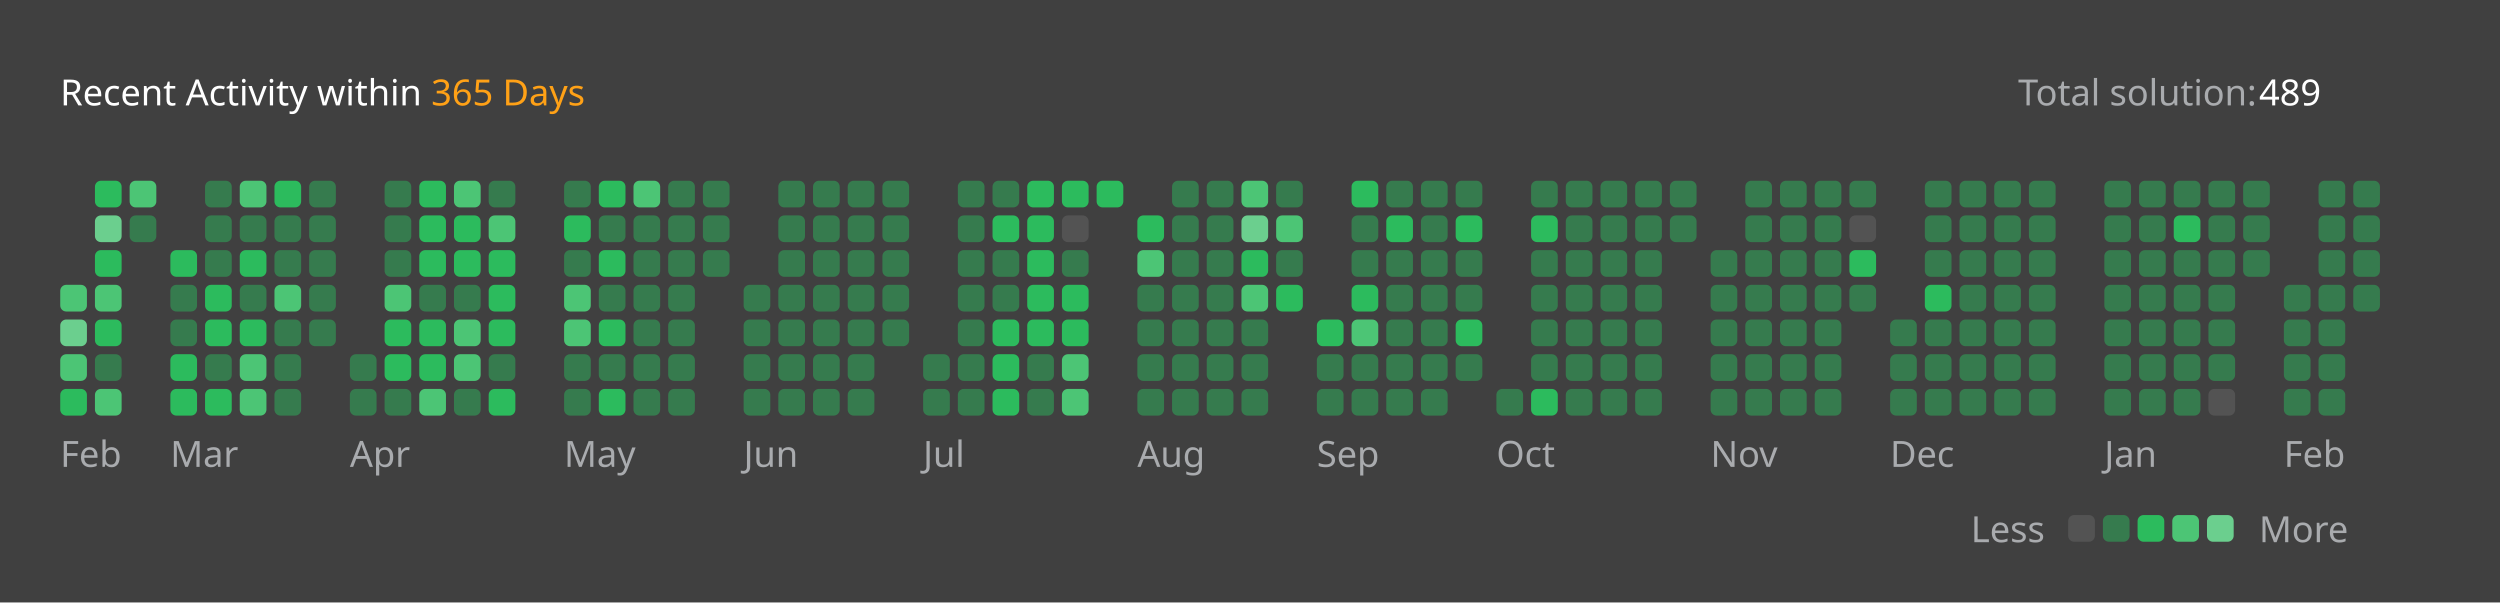
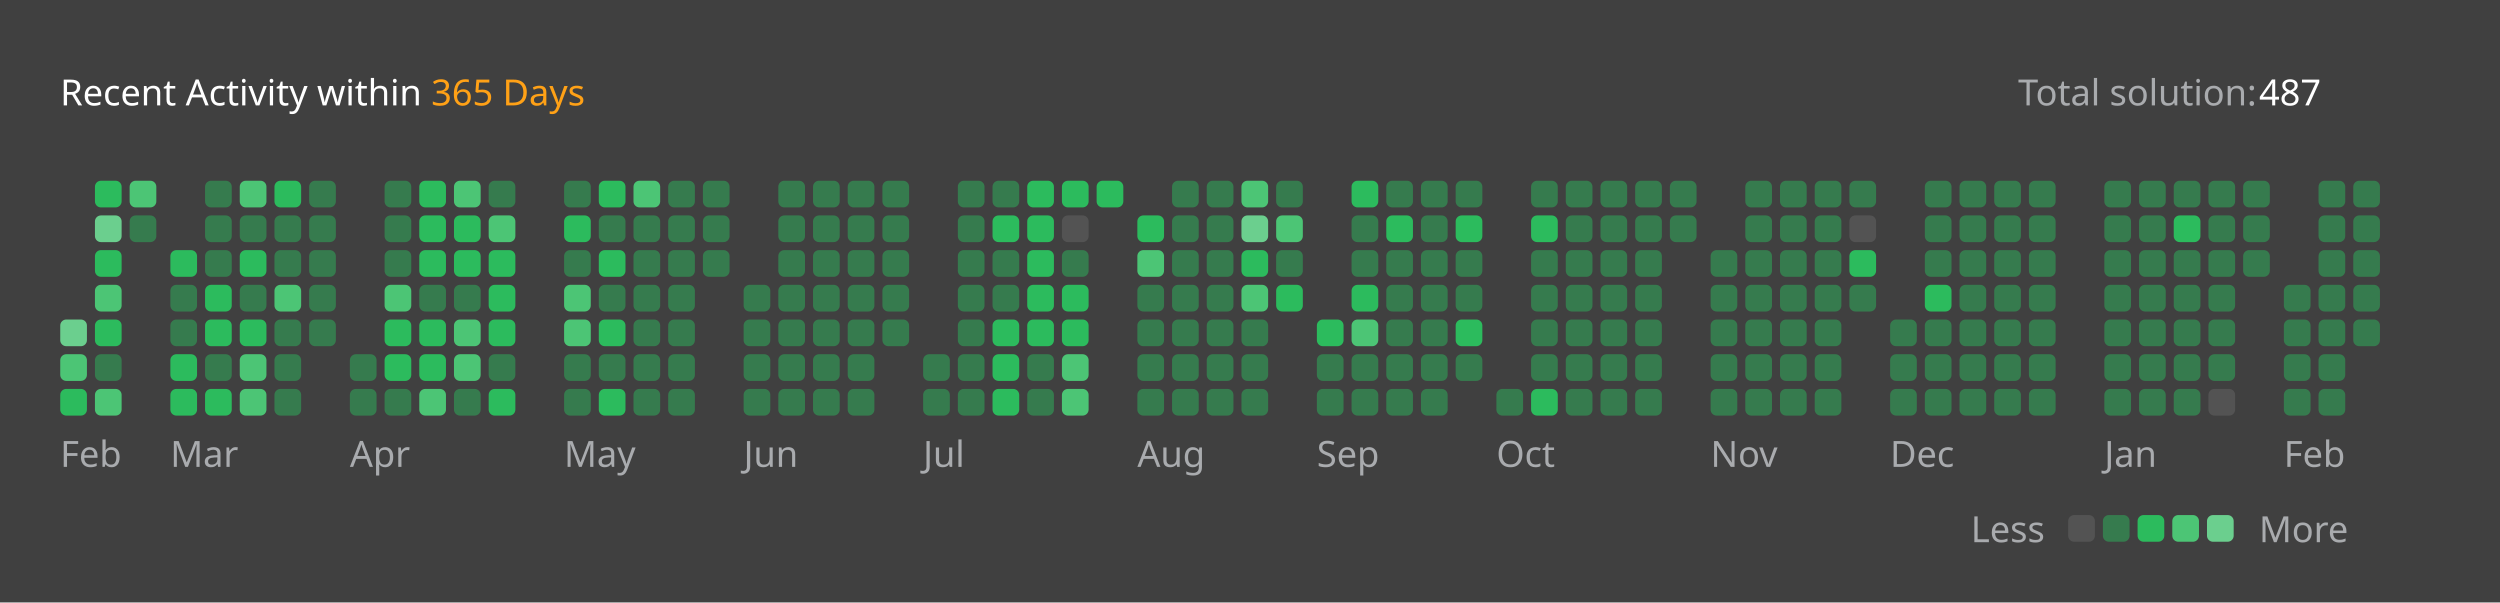
<svg xmlns="http://www.w3.org/2000/svg" version="1.1" height="200" width="830" viewBox="0 0 830 200">
  <style>*{font-family: "Segoe UI", Tahoma, Geneva, Verdana, sans-serif;}</style>
  <style>.title{font-weight: 500;font-size: 1rem;}</style>
  <style>.rotate-90{transform: rotate(-90deg);transform-origin: center;transform-box: fill-box;}</style>
  <style>.state{font-size: .75rem;}</style>
  <style>.light{color: #ffffff;fill: #ffffff;}</style>
  <style>.light-gray{color: #eff2f699;fill: #eff2f699;}</style>
  <style>.dark-gray{color: #ebebf54d;fill: #ebebf54d;}</style>
  <style>.gray{color: #747474;fill: #747474;}</style>
  <style>.orange{color: #ffa116;fill: #ffa116;}</style>
  <style>.background{color: #404040;fill: #404040;}</style>
  <style>.level-1-block{fill: #ffffff1a;}</style>
  <style>.level-2-block{fill: #2cb55d80;}</style>
  <style>.level-3-block{fill: #2cbb5dff;}</style>
  <style>.level-4-block{fill: #4cc575ff;}</style>
  <style>.level-5-block{fill: #6bcf8eff;}</style>
  <rect fill="#404040" x="0" y="0" width="830" height="200" rx="0.5rem" />
  <g text-anchor="start" text-decoration="1" class="title">
    <text x="20" y="35">
      <tspan class="light">Recent Activity within</tspan>
      <tspan class="orange">365 Days</tspan>
    </text>
  </g>
  <g class="state">
    <text x="670" y="35" class="light-gray"> Total solution: </text>
-     <text x="750" y="35" class="light"> 489 </text>
+     <text x="750" y="35" class="light"> 487 </text>
    <text x="678.88" y="180" class="light-gray" text-anchor="end">Less</text>
    <rect x="686.64" y="171" width="8.86" height="8.86" rx="2" ry="2" class="level-1-block" />
    <rect x="698.16" y="171" width="8.86" height="8.86" rx="2" ry="2" class="level-2-block" />
    <rect x="709.68" y="171" width="8.86" height="8.86" rx="2" ry="2" class="level-3-block" />
    <rect x="721.2" y="171" width="8.86" height="8.86" rx="2" ry="2" class="level-4-block" />
    <rect x="732.72" y="171" width="8.86" height="8.86" rx="2" ry="2" class="level-5-block" />
    <text x="750" y="180" class="light-gray">More</text>
  </g>
  <g x="20" y="60">
    <g x="20" y="60">
      <g x="20.0" y="60">
-         <rect x="20.0" y="94.56" width="8.86" height="8.86" rx="2" ry="2" class="level-4-block" />
        <rect x="20.0" y="106.08" width="8.86" height="8.86" rx="2" ry="2" class="level-5-block" />
        <rect x="20.0" y="117.6" width="8.86" height="8.86" rx="2" ry="2" class="level-4-block" />
        <rect x="20.0" y="129.12" width="8.86" height="8.86" rx="2" ry="2" class="level-3-block" />
      </g>
      <g x="31.52" y="60">
        <rect x="31.52" y="60.0" width="8.86" height="8.86" rx="2" ry="2" class="level-3-block" />
        <rect x="31.52" y="71.52" width="8.86" height="8.86" rx="2" ry="2" class="level-5-block" />
        <rect x="31.52" y="83.04" width="8.86" height="8.86" rx="2" ry="2" class="level-3-block" />
        <rect x="31.52" y="94.56" width="8.86" height="8.86" rx="2" ry="2" class="level-4-block" />
        <rect x="31.52" y="106.08" width="8.86" height="8.86" rx="2" ry="2" class="level-3-block" />
        <rect x="31.52" y="117.6" width="8.86" height="8.86" rx="2" ry="2" class="level-2-block" />
        <rect x="31.52" y="129.12" width="8.86" height="8.86" rx="2" ry="2" class="level-4-block" />
      </g>
      <g x="43.04" y="60">
        <rect x="43.04" y="60.0" width="8.86" height="8.86" rx="2" ry="2" class="level-4-block" />
        <rect x="43.04" y="71.52" width="8.86" height="8.86" rx="2" ry="2" class="level-2-block" />
      </g>
      <text x="20.0" y="155" class="light-gray state">Feb</text>
    </g>
  </g>
  <g x="56.56" y="60">
    <g x="56.56" y="60">
      <g x="56.56" y="60">
        <rect x="56.56" y="83.04" width="8.86" height="8.86" rx="2" ry="2" class="level-3-block" />
        <rect x="56.56" y="94.56" width="8.86" height="8.86" rx="2" ry="2" class="level-2-block" />
        <rect x="56.56" y="106.08" width="8.86" height="8.86" rx="2" ry="2" class="level-2-block" />
        <rect x="56.56" y="117.6" width="8.86" height="8.86" rx="2" ry="2" class="level-3-block" />
        <rect x="56.56" y="129.12" width="8.86" height="8.86" rx="2" ry="2" class="level-3-block" />
      </g>
      <g x="68.08" y="60">
        <rect x="68.08" y="60.0" width="8.86" height="8.86" rx="2" ry="2" class="level-2-block" />
        <rect x="68.08" y="71.52" width="8.86" height="8.86" rx="2" ry="2" class="level-2-block" />
        <rect x="68.08" y="83.04" width="8.86" height="8.86" rx="2" ry="2" class="level-2-block" />
        <rect x="68.08" y="94.56" width="8.86" height="8.86" rx="2" ry="2" class="level-3-block" />
        <rect x="68.08" y="106.08" width="8.86" height="8.86" rx="2" ry="2" class="level-3-block" />
        <rect x="68.08" y="117.6" width="8.86" height="8.86" rx="2" ry="2" class="level-2-block" />
        <rect x="68.08" y="129.12" width="8.86" height="8.86" rx="2" ry="2" class="level-3-block" />
      </g>
      <g x="79.6" y="60">
        <rect x="79.6" y="60.0" width="8.86" height="8.86" rx="2" ry="2" class="level-4-block" />
        <rect x="79.6" y="71.52" width="8.86" height="8.86" rx="2" ry="2" class="level-2-block" />
        <rect x="79.6" y="83.04" width="8.86" height="8.86" rx="2" ry="2" class="level-3-block" />
        <rect x="79.6" y="94.56" width="8.86" height="8.86" rx="2" ry="2" class="level-2-block" />
        <rect x="79.6" y="106.08" width="8.86" height="8.86" rx="2" ry="2" class="level-3-block" />
        <rect x="79.6" y="117.6" width="8.86" height="8.86" rx="2" ry="2" class="level-4-block" />
        <rect x="79.6" y="129.12" width="8.86" height="8.86" rx="2" ry="2" class="level-4-block" />
      </g>
      <g x="91.12" y="60">
        <rect x="91.12" y="60.0" width="8.86" height="8.86" rx="2" ry="2" class="level-3-block" />
        <rect x="91.12" y="71.52" width="8.86" height="8.86" rx="2" ry="2" class="level-2-block" />
        <rect x="91.12" y="83.04" width="8.86" height="8.86" rx="2" ry="2" class="level-2-block" />
        <rect x="91.12" y="94.56" width="8.86" height="8.86" rx="2" ry="2" class="level-4-block" />
        <rect x="91.12" y="106.08" width="8.86" height="8.86" rx="2" ry="2" class="level-2-block" />
        <rect x="91.12" y="117.6" width="8.86" height="8.86" rx="2" ry="2" class="level-2-block" />
        <rect x="91.12" y="129.12" width="8.86" height="8.86" rx="2" ry="2" class="level-2-block" />
      </g>
      <g x="102.64" y="60">
        <rect x="102.64" y="60.0" width="8.86" height="8.86" rx="2" ry="2" class="level-2-block" />
        <rect x="102.64" y="71.52" width="8.86" height="8.86" rx="2" ry="2" class="level-2-block" />
        <rect x="102.64" y="83.04" width="8.86" height="8.86" rx="2" ry="2" class="level-2-block" />
        <rect x="102.64" y="94.56" width="8.86" height="8.86" rx="2" ry="2" class="level-2-block" />
        <rect x="102.64" y="106.08" width="8.86" height="8.86" rx="2" ry="2" class="level-2-block" />
      </g>
      <text x="56.56" y="155" class="light-gray state">Mar</text>
    </g>
  </g>
  <g x="116.16" y="60">
    <g x="116.16" y="60">
      <g x="116.16" y="60">
        <rect x="116.16" y="117.6" width="8.86" height="8.86" rx="2" ry="2" class="level-2-block" />
        <rect x="116.16" y="129.12" width="8.86" height="8.86" rx="2" ry="2" class="level-2-block" />
      </g>
      <g x="127.68" y="60">
        <rect x="127.68" y="60.0" width="8.86" height="8.86" rx="2" ry="2" class="level-2-block" />
        <rect x="127.68" y="71.52" width="8.86" height="8.86" rx="2" ry="2" class="level-2-block" />
        <rect x="127.68" y="83.04" width="8.86" height="8.86" rx="2" ry="2" class="level-2-block" />
        <rect x="127.68" y="94.56" width="8.86" height="8.86" rx="2" ry="2" class="level-4-block" />
        <rect x="127.68" y="106.08" width="8.86" height="8.86" rx="2" ry="2" class="level-3-block" />
        <rect x="127.68" y="117.6" width="8.86" height="8.86" rx="2" ry="2" class="level-3-block" />
        <rect x="127.68" y="129.12" width="8.86" height="8.86" rx="2" ry="2" class="level-2-block" />
      </g>
      <g x="139.2" y="60">
        <rect x="139.2" y="60.0" width="8.86" height="8.86" rx="2" ry="2" class="level-3-block" />
        <rect x="139.2" y="71.52" width="8.86" height="8.86" rx="2" ry="2" class="level-3-block" />
        <rect x="139.2" y="83.04" width="8.86" height="8.86" rx="2" ry="2" class="level-3-block" />
        <rect x="139.2" y="94.56" width="8.86" height="8.86" rx="2" ry="2" class="level-2-block" />
        <rect x="139.2" y="106.08" width="8.86" height="8.86" rx="2" ry="2" class="level-3-block" />
        <rect x="139.2" y="117.6" width="8.86" height="8.86" rx="2" ry="2" class="level-3-block" />
        <rect x="139.2" y="129.12" width="8.86" height="8.86" rx="2" ry="2" class="level-4-block" />
      </g>
      <g x="150.72" y="60">
        <rect x="150.72" y="60.0" width="8.86" height="8.86" rx="2" ry="2" class="level-4-block" />
        <rect x="150.72" y="71.52" width="8.86" height="8.86" rx="2" ry="2" class="level-3-block" />
        <rect x="150.72" y="83.04" width="8.86" height="8.86" rx="2" ry="2" class="level-3-block" />
        <rect x="150.72" y="94.56" width="8.86" height="8.86" rx="2" ry="2" class="level-2-block" />
        <rect x="150.72" y="106.08" width="8.86" height="8.86" rx="2" ry="2" class="level-4-block" />
        <rect x="150.72" y="117.6" width="8.86" height="8.86" rx="2" ry="2" class="level-4-block" />
        <rect x="150.72" y="129.12" width="8.86" height="8.86" rx="2" ry="2" class="level-2-block" />
      </g>
      <g x="162.24" y="60">
        <rect x="162.24" y="60.0" width="8.86" height="8.86" rx="2" ry="2" class="level-2-block" />
        <rect x="162.24" y="71.52" width="8.86" height="8.86" rx="2" ry="2" class="level-4-block" />
        <rect x="162.24" y="83.04" width="8.86" height="8.86" rx="2" ry="2" class="level-3-block" />
        <rect x="162.24" y="94.56" width="8.86" height="8.86" rx="2" ry="2" class="level-3-block" />
        <rect x="162.24" y="106.08" width="8.86" height="8.86" rx="2" ry="2" class="level-3-block" />
        <rect x="162.24" y="117.6" width="8.86" height="8.86" rx="2" ry="2" class="level-2-block" />
        <rect x="162.24" y="129.12" width="8.86" height="8.86" rx="2" ry="2" class="level-3-block" />
      </g>
      <text x="116.16" y="155" class="light-gray state">Apr</text>
    </g>
  </g>
  <g x="187.28" y="60">
    <g x="187.28" y="60">
      <g x="187.28" y="60">
        <rect x="187.28" y="60.0" width="8.86" height="8.86" rx="2" ry="2" class="level-2-block" />
        <rect x="187.28" y="71.52" width="8.86" height="8.86" rx="2" ry="2" class="level-3-block" />
        <rect x="187.28" y="83.04" width="8.86" height="8.86" rx="2" ry="2" class="level-2-block" />
        <rect x="187.28" y="94.56" width="8.86" height="8.86" rx="2" ry="2" class="level-4-block" />
        <rect x="187.28" y="106.08" width="8.86" height="8.86" rx="2" ry="2" class="level-4-block" />
        <rect x="187.28" y="117.6" width="8.86" height="8.86" rx="2" ry="2" class="level-2-block" />
        <rect x="187.28" y="129.12" width="8.86" height="8.86" rx="2" ry="2" class="level-2-block" />
      </g>
      <g x="198.8" y="60">
        <rect x="198.8" y="60.0" width="8.86" height="8.86" rx="2" ry="2" class="level-3-block" />
        <rect x="198.8" y="71.52" width="8.86" height="8.86" rx="2" ry="2" class="level-2-block" />
        <rect x="198.8" y="83.04" width="8.86" height="8.86" rx="2" ry="2" class="level-3-block" />
        <rect x="198.8" y="94.56" width="8.86" height="8.86" rx="2" ry="2" class="level-2-block" />
        <rect x="198.8" y="106.08" width="8.86" height="8.86" rx="2" ry="2" class="level-3-block" />
        <rect x="198.8" y="117.6" width="8.86" height="8.86" rx="2" ry="2" class="level-2-block" />
        <rect x="198.8" y="129.12" width="8.86" height="8.86" rx="2" ry="2" class="level-3-block" />
      </g>
      <g x="210.32" y="60">
        <rect x="210.32" y="60.0" width="8.86" height="8.86" rx="2" ry="2" class="level-4-block" />
        <rect x="210.32" y="71.52" width="8.86" height="8.86" rx="2" ry="2" class="level-2-block" />
        <rect x="210.32" y="83.04" width="8.86" height="8.86" rx="2" ry="2" class="level-2-block" />
        <rect x="210.32" y="94.56" width="8.86" height="8.86" rx="2" ry="2" class="level-2-block" />
        <rect x="210.32" y="106.08" width="8.86" height="8.86" rx="2" ry="2" class="level-2-block" />
        <rect x="210.32" y="117.6" width="8.86" height="8.86" rx="2" ry="2" class="level-2-block" />
        <rect x="210.32" y="129.12" width="8.86" height="8.86" rx="2" ry="2" class="level-2-block" />
      </g>
      <g x="221.84" y="60">
        <rect x="221.84" y="60.0" width="8.86" height="8.86" rx="2" ry="2" class="level-2-block" />
        <rect x="221.84" y="71.52" width="8.86" height="8.86" rx="2" ry="2" class="level-2-block" />
        <rect x="221.84" y="83.04" width="8.86" height="8.86" rx="2" ry="2" class="level-2-block" />
        <rect x="221.84" y="94.56" width="8.86" height="8.86" rx="2" ry="2" class="level-2-block" />
        <rect x="221.84" y="106.08" width="8.86" height="8.86" rx="2" ry="2" class="level-2-block" />
        <rect x="221.84" y="117.6" width="8.86" height="8.86" rx="2" ry="2" class="level-2-block" />
        <rect x="221.84" y="129.12" width="8.86" height="8.86" rx="2" ry="2" class="level-2-block" />
      </g>
      <g x="233.36" y="60">
        <rect x="233.36" y="60.0" width="8.86" height="8.86" rx="2" ry="2" class="level-2-block" />
        <rect x="233.36" y="71.52" width="8.86" height="8.86" rx="2" ry="2" class="level-2-block" />
        <rect x="233.36" y="83.04" width="8.86" height="8.86" rx="2" ry="2" class="level-2-block" />
      </g>
      <text x="187.28" y="155" class="light-gray state">May</text>
    </g>
  </g>
  <g x="246.88" y="60">
    <g x="246.88" y="60">
      <g x="246.88" y="60">
        <rect x="246.88" y="94.56" width="8.86" height="8.86" rx="2" ry="2" class="level-2-block" />
        <rect x="246.88" y="106.08" width="8.86" height="8.86" rx="2" ry="2" class="level-2-block" />
        <rect x="246.88" y="117.6" width="8.86" height="8.86" rx="2" ry="2" class="level-2-block" />
        <rect x="246.88" y="129.12" width="8.86" height="8.86" rx="2" ry="2" class="level-2-block" />
      </g>
      <g x="258.4" y="60">
        <rect x="258.4" y="60.0" width="8.86" height="8.86" rx="2" ry="2" class="level-2-block" />
        <rect x="258.4" y="71.52" width="8.86" height="8.86" rx="2" ry="2" class="level-2-block" />
        <rect x="258.4" y="83.04" width="8.86" height="8.86" rx="2" ry="2" class="level-2-block" />
        <rect x="258.4" y="94.56" width="8.86" height="8.86" rx="2" ry="2" class="level-2-block" />
        <rect x="258.4" y="106.08" width="8.86" height="8.86" rx="2" ry="2" class="level-2-block" />
        <rect x="258.4" y="117.6" width="8.86" height="8.86" rx="2" ry="2" class="level-2-block" />
        <rect x="258.4" y="129.12" width="8.86" height="8.86" rx="2" ry="2" class="level-2-block" />
      </g>
      <g x="269.92" y="60">
        <rect x="269.92" y="60.0" width="8.86" height="8.86" rx="2" ry="2" class="level-2-block" />
        <rect x="269.92" y="71.52" width="8.86" height="8.86" rx="2" ry="2" class="level-2-block" />
        <rect x="269.92" y="83.04" width="8.86" height="8.86" rx="2" ry="2" class="level-2-block" />
        <rect x="269.92" y="94.56" width="8.86" height="8.86" rx="2" ry="2" class="level-2-block" />
        <rect x="269.92" y="106.08" width="8.86" height="8.86" rx="2" ry="2" class="level-2-block" />
        <rect x="269.92" y="117.6" width="8.86" height="8.86" rx="2" ry="2" class="level-2-block" />
        <rect x="269.92" y="129.12" width="8.86" height="8.86" rx="2" ry="2" class="level-2-block" />
      </g>
      <g x="281.44" y="60">
        <rect x="281.44" y="60.0" width="8.86" height="8.86" rx="2" ry="2" class="level-2-block" />
        <rect x="281.44" y="71.52" width="8.86" height="8.86" rx="2" ry="2" class="level-2-block" />
        <rect x="281.44" y="83.04" width="8.86" height="8.86" rx="2" ry="2" class="level-2-block" />
        <rect x="281.44" y="94.56" width="8.86" height="8.86" rx="2" ry="2" class="level-2-block" />
        <rect x="281.44" y="106.08" width="8.86" height="8.86" rx="2" ry="2" class="level-2-block" />
        <rect x="281.44" y="117.6" width="8.86" height="8.86" rx="2" ry="2" class="level-2-block" />
        <rect x="281.44" y="129.12" width="8.86" height="8.86" rx="2" ry="2" class="level-2-block" />
      </g>
      <g x="292.96" y="60">
        <rect x="292.96" y="60.0" width="8.86" height="8.86" rx="2" ry="2" class="level-2-block" />
        <rect x="292.96" y="71.52" width="8.86" height="8.86" rx="2" ry="2" class="level-2-block" />
        <rect x="292.96" y="83.04" width="8.86" height="8.86" rx="2" ry="2" class="level-2-block" />
        <rect x="292.96" y="94.56" width="8.86" height="8.86" rx="2" ry="2" class="level-2-block" />
        <rect x="292.96" y="106.08" width="8.86" height="8.86" rx="2" ry="2" class="level-2-block" />
      </g>
      <text x="246.88" y="155" class="light-gray state">Jun</text>
    </g>
  </g>
  <g x="306.48" y="60">
    <g x="306.48" y="60">
      <g x="306.48" y="60">
        <rect x="306.48" y="117.6" width="8.86" height="8.86" rx="2" ry="2" class="level-2-block" />
        <rect x="306.48" y="129.12" width="8.86" height="8.86" rx="2" ry="2" class="level-2-block" />
      </g>
      <g x="318.0" y="60">
        <rect x="318.0" y="60.0" width="8.86" height="8.86" rx="2" ry="2" class="level-2-block" />
        <rect x="318.0" y="71.52" width="8.86" height="8.86" rx="2" ry="2" class="level-2-block" />
        <rect x="318.0" y="83.04" width="8.86" height="8.86" rx="2" ry="2" class="level-2-block" />
        <rect x="318.0" y="94.56" width="8.86" height="8.86" rx="2" ry="2" class="level-2-block" />
        <rect x="318.0" y="106.08" width="8.86" height="8.86" rx="2" ry="2" class="level-2-block" />
        <rect x="318.0" y="117.6" width="8.86" height="8.86" rx="2" ry="2" class="level-2-block" />
        <rect x="318.0" y="129.12" width="8.86" height="8.86" rx="2" ry="2" class="level-2-block" />
      </g>
      <g x="329.52" y="60">
        <rect x="329.52" y="60.0" width="8.86" height="8.86" rx="2" ry="2" class="level-2-block" />
        <rect x="329.52" y="71.52" width="8.86" height="8.86" rx="2" ry="2" class="level-3-block" />
        <rect x="329.52" y="83.04" width="8.86" height="8.86" rx="2" ry="2" class="level-2-block" />
        <rect x="329.52" y="94.56" width="8.86" height="8.86" rx="2" ry="2" class="level-2-block" />
        <rect x="329.52" y="106.08" width="8.86" height="8.86" rx="2" ry="2" class="level-3-block" />
        <rect x="329.52" y="117.6" width="8.86" height="8.86" rx="2" ry="2" class="level-3-block" />
        <rect x="329.52" y="129.12" width="8.86" height="8.86" rx="2" ry="2" class="level-3-block" />
      </g>
      <g x="341.04" y="60">
        <rect x="341.04" y="60.0" width="8.86" height="8.86" rx="2" ry="2" class="level-3-block" />
        <rect x="341.04" y="71.52" width="8.86" height="8.86" rx="2" ry="2" class="level-3-block" />
        <rect x="341.04" y="83.04" width="8.86" height="8.86" rx="2" ry="2" class="level-3-block" />
        <rect x="341.04" y="94.56" width="8.86" height="8.86" rx="2" ry="2" class="level-3-block" />
        <rect x="341.04" y="106.08" width="8.86" height="8.86" rx="2" ry="2" class="level-3-block" />
        <rect x="341.04" y="117.6" width="8.86" height="8.86" rx="2" ry="2" class="level-2-block" />
        <rect x="341.04" y="129.12" width="8.86" height="8.86" rx="2" ry="2" class="level-2-block" />
      </g>
      <g x="352.56" y="60">
        <rect x="352.56" y="60.0" width="8.86" height="8.86" rx="2" ry="2" class="level-3-block" />
        <rect x="352.56" y="71.52" width="8.86" height="8.86" rx="2" ry="2" class="level-1-block" />
        <rect x="352.56" y="83.04" width="8.86" height="8.86" rx="2" ry="2" class="level-2-block" />
        <rect x="352.56" y="94.56" width="8.86" height="8.86" rx="2" ry="2" class="level-3-block" />
        <rect x="352.56" y="106.08" width="8.86" height="8.86" rx="2" ry="2" class="level-3-block" />
        <rect x="352.56" y="117.6" width="8.86" height="8.86" rx="2" ry="2" class="level-4-block" />
        <rect x="352.56" y="129.12" width="8.86" height="8.86" rx="2" ry="2" class="level-4-block" />
      </g>
      <g x="364.08" y="60">
        <rect x="364.08" y="60.0" width="8.86" height="8.86" rx="2" ry="2" class="level-3-block" />
      </g>
      <text x="306.48" y="155" class="light-gray state">Jul</text>
    </g>
  </g>
  <g x="377.6" y="60">
    <g x="377.6" y="60">
      <g x="377.6" y="60">
        <rect x="377.6" y="71.52" width="8.86" height="8.86" rx="2" ry="2" class="level-3-block" />
        <rect x="377.6" y="83.04" width="8.86" height="8.86" rx="2" ry="2" class="level-4-block" />
        <rect x="377.6" y="94.56" width="8.86" height="8.86" rx="2" ry="2" class="level-2-block" />
        <rect x="377.6" y="106.08" width="8.86" height="8.86" rx="2" ry="2" class="level-2-block" />
        <rect x="377.6" y="117.6" width="8.86" height="8.86" rx="2" ry="2" class="level-2-block" />
        <rect x="377.6" y="129.12" width="8.86" height="8.86" rx="2" ry="2" class="level-2-block" />
      </g>
      <g x="389.12" y="60">
        <rect x="389.12" y="60.0" width="8.86" height="8.86" rx="2" ry="2" class="level-2-block" />
        <rect x="389.12" y="71.52" width="8.86" height="8.86" rx="2" ry="2" class="level-2-block" />
        <rect x="389.12" y="83.04" width="8.86" height="8.86" rx="2" ry="2" class="level-2-block" />
        <rect x="389.12" y="94.56" width="8.86" height="8.86" rx="2" ry="2" class="level-2-block" />
        <rect x="389.12" y="106.08" width="8.86" height="8.86" rx="2" ry="2" class="level-2-block" />
        <rect x="389.12" y="117.6" width="8.86" height="8.86" rx="2" ry="2" class="level-2-block" />
        <rect x="389.12" y="129.12" width="8.86" height="8.86" rx="2" ry="2" class="level-2-block" />
      </g>
      <g x="400.64" y="60">
        <rect x="400.64" y="60.0" width="8.86" height="8.86" rx="2" ry="2" class="level-2-block" />
        <rect x="400.64" y="71.52" width="8.86" height="8.86" rx="2" ry="2" class="level-2-block" />
        <rect x="400.64" y="83.04" width="8.86" height="8.86" rx="2" ry="2" class="level-2-block" />
        <rect x="400.64" y="94.56" width="8.86" height="8.86" rx="2" ry="2" class="level-2-block" />
        <rect x="400.64" y="106.08" width="8.86" height="8.86" rx="2" ry="2" class="level-2-block" />
        <rect x="400.64" y="117.6" width="8.86" height="8.86" rx="2" ry="2" class="level-2-block" />
        <rect x="400.64" y="129.12" width="8.86" height="8.86" rx="2" ry="2" class="level-2-block" />
      </g>
      <g x="412.16" y="60">
        <rect x="412.16" y="60.0" width="8.86" height="8.86" rx="2" ry="2" class="level-4-block" />
        <rect x="412.16" y="71.52" width="8.86" height="8.86" rx="2" ry="2" class="level-5-block" />
        <rect x="412.16" y="83.04" width="8.86" height="8.86" rx="2" ry="2" class="level-3-block" />
        <rect x="412.16" y="94.56" width="8.86" height="8.86" rx="2" ry="2" class="level-4-block" />
        <rect x="412.16" y="106.08" width="8.86" height="8.86" rx="2" ry="2" class="level-2-block" />
        <rect x="412.16" y="117.6" width="8.86" height="8.86" rx="2" ry="2" class="level-2-block" />
        <rect x="412.16" y="129.12" width="8.86" height="8.86" rx="2" ry="2" class="level-2-block" />
      </g>
      <g x="423.68" y="60">
        <rect x="423.68" y="60.0" width="8.86" height="8.86" rx="2" ry="2" class="level-2-block" />
        <rect x="423.68" y="71.52" width="8.86" height="8.86" rx="2" ry="2" class="level-4-block" />
        <rect x="423.68" y="83.04" width="8.86" height="8.86" rx="2" ry="2" class="level-2-block" />
        <rect x="423.68" y="94.56" width="8.86" height="8.86" rx="2" ry="2" class="level-3-block" />
      </g>
      <text x="377.6" y="155" class="light-gray state">Aug</text>
    </g>
  </g>
  <g x="437.2" y="60">
    <g x="437.2" y="60">
      <g x="437.2" y="60">
        <rect x="437.2" y="106.08" width="8.86" height="8.86" rx="2" ry="2" class="level-3-block" />
        <rect x="437.2" y="117.6" width="8.86" height="8.86" rx="2" ry="2" class="level-2-block" />
        <rect x="437.2" y="129.12" width="8.86" height="8.86" rx="2" ry="2" class="level-2-block" />
      </g>
      <g x="448.72" y="60">
        <rect x="448.72" y="60.0" width="8.86" height="8.86" rx="2" ry="2" class="level-3-block" />
        <rect x="448.72" y="71.52" width="8.86" height="8.86" rx="2" ry="2" class="level-2-block" />
        <rect x="448.72" y="83.04" width="8.86" height="8.86" rx="2" ry="2" class="level-2-block" />
        <rect x="448.72" y="94.56" width="8.86" height="8.86" rx="2" ry="2" class="level-3-block" />
        <rect x="448.72" y="106.08" width="8.86" height="8.86" rx="2" ry="2" class="level-4-block" />
        <rect x="448.72" y="117.6" width="8.86" height="8.86" rx="2" ry="2" class="level-2-block" />
        <rect x="448.72" y="129.12" width="8.86" height="8.86" rx="2" ry="2" class="level-2-block" />
      </g>
      <g x="460.24" y="60">
        <rect x="460.24" y="60.0" width="8.86" height="8.86" rx="2" ry="2" class="level-2-block" />
        <rect x="460.24" y="71.52" width="8.86" height="8.86" rx="2" ry="2" class="level-3-block" />
        <rect x="460.24" y="83.04" width="8.86" height="8.86" rx="2" ry="2" class="level-2-block" />
        <rect x="460.24" y="94.56" width="8.86" height="8.86" rx="2" ry="2" class="level-2-block" />
        <rect x="460.24" y="106.08" width="8.86" height="8.86" rx="2" ry="2" class="level-2-block" />
        <rect x="460.24" y="117.6" width="8.86" height="8.86" rx="2" ry="2" class="level-2-block" />
        <rect x="460.24" y="129.12" width="8.86" height="8.86" rx="2" ry="2" class="level-2-block" />
      </g>
      <g x="471.76" y="60">
        <rect x="471.76" y="60.0" width="8.86" height="8.86" rx="2" ry="2" class="level-2-block" />
        <rect x="471.76" y="71.52" width="8.86" height="8.86" rx="2" ry="2" class="level-2-block" />
        <rect x="471.76" y="83.04" width="8.86" height="8.86" rx="2" ry="2" class="level-2-block" />
        <rect x="471.76" y="94.56" width="8.86" height="8.86" rx="2" ry="2" class="level-2-block" />
        <rect x="471.76" y="106.08" width="8.86" height="8.86" rx="2" ry="2" class="level-2-block" />
        <rect x="471.76" y="117.6" width="8.86" height="8.86" rx="2" ry="2" class="level-2-block" />
        <rect x="471.76" y="129.12" width="8.86" height="8.86" rx="2" ry="2" class="level-2-block" />
      </g>
      <g x="483.28" y="60">
        <rect x="483.28" y="60.0" width="8.86" height="8.86" rx="2" ry="2" class="level-2-block" />
        <rect x="483.28" y="71.52" width="8.86" height="8.86" rx="2" ry="2" class="level-3-block" />
        <rect x="483.28" y="83.04" width="8.86" height="8.86" rx="2" ry="2" class="level-2-block" />
        <rect x="483.28" y="94.56" width="8.86" height="8.86" rx="2" ry="2" class="level-2-block" />
        <rect x="483.28" y="106.08" width="8.86" height="8.86" rx="2" ry="2" class="level-3-block" />
        <rect x="483.28" y="117.6" width="8.86" height="8.86" rx="2" ry="2" class="level-2-block" />
      </g>
      <text x="437.2" y="155" class="light-gray state">Sep</text>
    </g>
  </g>
  <g x="496.8" y="60">
    <g x="496.8" y="60">
      <g x="496.8" y="60">
        <rect x="496.8" y="129.12" width="8.86" height="8.86" rx="2" ry="2" class="level-2-block" />
      </g>
      <g x="508.32" y="60">
        <rect x="508.32" y="60.0" width="8.86" height="8.86" rx="2" ry="2" class="level-2-block" />
        <rect x="508.32" y="71.52" width="8.86" height="8.86" rx="2" ry="2" class="level-3-block" />
        <rect x="508.32" y="83.04" width="8.86" height="8.86" rx="2" ry="2" class="level-2-block" />
        <rect x="508.32" y="94.56" width="8.86" height="8.86" rx="2" ry="2" class="level-2-block" />
        <rect x="508.32" y="106.08" width="8.86" height="8.86" rx="2" ry="2" class="level-2-block" />
        <rect x="508.32" y="117.6" width="8.86" height="8.86" rx="2" ry="2" class="level-2-block" />
        <rect x="508.32" y="129.12" width="8.86" height="8.86" rx="2" ry="2" class="level-3-block" />
      </g>
      <g x="519.84" y="60">
        <rect x="519.84" y="60.0" width="8.86" height="8.86" rx="2" ry="2" class="level-2-block" />
        <rect x="519.84" y="71.52" width="8.86" height="8.86" rx="2" ry="2" class="level-2-block" />
        <rect x="519.84" y="83.04" width="8.86" height="8.86" rx="2" ry="2" class="level-2-block" />
        <rect x="519.84" y="94.56" width="8.86" height="8.86" rx="2" ry="2" class="level-2-block" />
        <rect x="519.84" y="106.08" width="8.86" height="8.86" rx="2" ry="2" class="level-2-block" />
        <rect x="519.84" y="117.6" width="8.86" height="8.86" rx="2" ry="2" class="level-2-block" />
        <rect x="519.84" y="129.12" width="8.86" height="8.86" rx="2" ry="2" class="level-2-block" />
      </g>
      <g x="531.36" y="60">
        <rect x="531.36" y="60.0" width="8.86" height="8.86" rx="2" ry="2" class="level-2-block" />
        <rect x="531.36" y="71.52" width="8.86" height="8.86" rx="2" ry="2" class="level-2-block" />
        <rect x="531.36" y="83.04" width="8.86" height="8.86" rx="2" ry="2" class="level-2-block" />
        <rect x="531.36" y="94.56" width="8.86" height="8.86" rx="2" ry="2" class="level-2-block" />
        <rect x="531.36" y="106.08" width="8.86" height="8.86" rx="2" ry="2" class="level-2-block" />
        <rect x="531.36" y="117.6" width="8.86" height="8.86" rx="2" ry="2" class="level-2-block" />
        <rect x="531.36" y="129.12" width="8.86" height="8.86" rx="2" ry="2" class="level-2-block" />
      </g>
      <g x="542.88" y="60">
        <rect x="542.88" y="60.0" width="8.86" height="8.86" rx="2" ry="2" class="level-2-block" />
        <rect x="542.88" y="71.52" width="8.86" height="8.86" rx="2" ry="2" class="level-2-block" />
        <rect x="542.88" y="83.04" width="8.86" height="8.86" rx="2" ry="2" class="level-2-block" />
        <rect x="542.88" y="94.56" width="8.86" height="8.86" rx="2" ry="2" class="level-2-block" />
        <rect x="542.88" y="106.08" width="8.86" height="8.86" rx="2" ry="2" class="level-2-block" />
        <rect x="542.88" y="117.6" width="8.86" height="8.86" rx="2" ry="2" class="level-2-block" />
        <rect x="542.88" y="129.12" width="8.86" height="8.86" rx="2" ry="2" class="level-2-block" />
      </g>
      <g x="554.4" y="60">
        <rect x="554.4" y="60.0" width="8.86" height="8.86" rx="2" ry="2" class="level-2-block" />
        <rect x="554.4" y="71.52" width="8.86" height="8.86" rx="2" ry="2" class="level-2-block" />
      </g>
      <text x="496.8" y="155" class="light-gray state">Oct</text>
    </g>
  </g>
  <g x="567.92" y="60">
    <g x="567.92" y="60">
      <g x="567.92" y="60">
        <rect x="567.92" y="83.04" width="8.86" height="8.86" rx="2" ry="2" class="level-2-block" />
        <rect x="567.92" y="94.56" width="8.86" height="8.86" rx="2" ry="2" class="level-2-block" />
        <rect x="567.92" y="106.08" width="8.86" height="8.86" rx="2" ry="2" class="level-2-block" />
        <rect x="567.92" y="117.6" width="8.86" height="8.86" rx="2" ry="2" class="level-2-block" />
        <rect x="567.92" y="129.12" width="8.86" height="8.86" rx="2" ry="2" class="level-2-block" />
      </g>
      <g x="579.44" y="60">
        <rect x="579.44" y="60.0" width="8.86" height="8.86" rx="2" ry="2" class="level-2-block" />
        <rect x="579.44" y="71.52" width="8.86" height="8.86" rx="2" ry="2" class="level-2-block" />
        <rect x="579.44" y="83.04" width="8.86" height="8.86" rx="2" ry="2" class="level-2-block" />
        <rect x="579.44" y="94.56" width="8.86" height="8.86" rx="2" ry="2" class="level-2-block" />
        <rect x="579.44" y="106.08" width="8.86" height="8.86" rx="2" ry="2" class="level-2-block" />
        <rect x="579.44" y="117.6" width="8.86" height="8.86" rx="2" ry="2" class="level-2-block" />
        <rect x="579.44" y="129.12" width="8.86" height="8.86" rx="2" ry="2" class="level-2-block" />
      </g>
      <g x="590.96" y="60">
        <rect x="590.96" y="60.0" width="8.86" height="8.86" rx="2" ry="2" class="level-2-block" />
        <rect x="590.96" y="71.52" width="8.86" height="8.86" rx="2" ry="2" class="level-2-block" />
        <rect x="590.96" y="83.04" width="8.86" height="8.86" rx="2" ry="2" class="level-2-block" />
        <rect x="590.96" y="94.56" width="8.86" height="8.86" rx="2" ry="2" class="level-2-block" />
        <rect x="590.96" y="106.08" width="8.86" height="8.86" rx="2" ry="2" class="level-2-block" />
        <rect x="590.96" y="117.6" width="8.86" height="8.86" rx="2" ry="2" class="level-2-block" />
        <rect x="590.96" y="129.12" width="8.86" height="8.86" rx="2" ry="2" class="level-2-block" />
      </g>
      <g x="602.48" y="60">
        <rect x="602.48" y="60.0" width="8.86" height="8.86" rx="2" ry="2" class="level-2-block" />
        <rect x="602.48" y="71.52" width="8.86" height="8.86" rx="2" ry="2" class="level-2-block" />
        <rect x="602.48" y="83.04" width="8.86" height="8.86" rx="2" ry="2" class="level-2-block" />
        <rect x="602.48" y="94.56" width="8.86" height="8.86" rx="2" ry="2" class="level-2-block" />
        <rect x="602.48" y="106.08" width="8.86" height="8.86" rx="2" ry="2" class="level-2-block" />
        <rect x="602.48" y="117.6" width="8.86" height="8.86" rx="2" ry="2" class="level-2-block" />
        <rect x="602.48" y="129.12" width="8.86" height="8.86" rx="2" ry="2" class="level-2-block" />
      </g>
      <g x="614" y="60">
        <rect x="614" y="60.0" width="8.86" height="8.86" rx="2" ry="2" class="level-2-block" />
        <rect x="614" y="71.52" width="8.86" height="8.86" rx="2" ry="2" class="level-1-block" />
        <rect x="614" y="83.04" width="8.86" height="8.86" rx="2" ry="2" class="level-3-block" />
        <rect x="614" y="94.56" width="8.86" height="8.86" rx="2" ry="2" class="level-2-block" />
      </g>
      <text x="567.92" y="155" class="light-gray state">Nov</text>
    </g>
  </g>
  <g x="627.52" y="60">
    <g x="627.52" y="60">
      <g x="627.52" y="60">
        <rect x="627.52" y="106.08" width="8.86" height="8.86" rx="2" ry="2" class="level-2-block" />
        <rect x="627.52" y="117.6" width="8.86" height="8.86" rx="2" ry="2" class="level-2-block" />
        <rect x="627.52" y="129.12" width="8.86" height="8.86" rx="2" ry="2" class="level-2-block" />
      </g>
      <g x="639.04" y="60">
        <rect x="639.04" y="60.0" width="8.86" height="8.86" rx="2" ry="2" class="level-2-block" />
        <rect x="639.04" y="71.52" width="8.86" height="8.86" rx="2" ry="2" class="level-2-block" />
        <rect x="639.04" y="83.04" width="8.86" height="8.86" rx="2" ry="2" class="level-2-block" />
        <rect x="639.04" y="94.56" width="8.86" height="8.86" rx="2" ry="2" class="level-3-block" />
        <rect x="639.04" y="106.08" width="8.86" height="8.86" rx="2" ry="2" class="level-2-block" />
        <rect x="639.04" y="117.6" width="8.86" height="8.86" rx="2" ry="2" class="level-2-block" />
        <rect x="639.04" y="129.12" width="8.86" height="8.86" rx="2" ry="2" class="level-2-block" />
      </g>
      <g x="650.56" y="60">
        <rect x="650.56" y="60.0" width="8.86" height="8.86" rx="2" ry="2" class="level-2-block" />
        <rect x="650.56" y="71.52" width="8.86" height="8.86" rx="2" ry="2" class="level-2-block" />
        <rect x="650.56" y="83.04" width="8.86" height="8.86" rx="2" ry="2" class="level-2-block" />
        <rect x="650.56" y="94.56" width="8.86" height="8.86" rx="2" ry="2" class="level-2-block" />
        <rect x="650.56" y="106.08" width="8.86" height="8.86" rx="2" ry="2" class="level-2-block" />
        <rect x="650.56" y="117.6" width="8.86" height="8.86" rx="2" ry="2" class="level-2-block" />
        <rect x="650.56" y="129.12" width="8.86" height="8.86" rx="2" ry="2" class="level-2-block" />
      </g>
      <g x="662.08" y="60">
        <rect x="662.08" y="60.0" width="8.86" height="8.86" rx="2" ry="2" class="level-2-block" />
        <rect x="662.08" y="71.52" width="8.86" height="8.86" rx="2" ry="2" class="level-2-block" />
        <rect x="662.08" y="83.04" width="8.86" height="8.86" rx="2" ry="2" class="level-2-block" />
        <rect x="662.08" y="94.56" width="8.86" height="8.86" rx="2" ry="2" class="level-2-block" />
        <rect x="662.08" y="106.08" width="8.86" height="8.86" rx="2" ry="2" class="level-2-block" />
        <rect x="662.08" y="117.6" width="8.86" height="8.86" rx="2" ry="2" class="level-2-block" />
        <rect x="662.08" y="129.12" width="8.86" height="8.86" rx="2" ry="2" class="level-2-block" />
      </g>
      <g x="673.6" y="60">
        <rect x="673.6" y="60.0" width="8.86" height="8.86" rx="2" ry="2" class="level-2-block" />
        <rect x="673.6" y="71.52" width="8.86" height="8.86" rx="2" ry="2" class="level-2-block" />
        <rect x="673.6" y="83.04" width="8.86" height="8.86" rx="2" ry="2" class="level-2-block" />
        <rect x="673.6" y="94.56" width="8.86" height="8.86" rx="2" ry="2" class="level-2-block" />
        <rect x="673.6" y="106.08" width="8.86" height="8.86" rx="2" ry="2" class="level-2-block" />
        <rect x="673.6" y="117.6" width="8.86" height="8.86" rx="2" ry="2" class="level-2-block" />
        <rect x="673.6" y="129.12" width="8.86" height="8.86" rx="2" ry="2" class="level-2-block" />
      </g>
      <text x="627.52" y="155" class="light-gray state">Dec</text>
    </g>
  </g>
  <g x="698.64" y="60">
    <g x="698.64" y="60">
      <g x="698.64" y="60">
        <rect x="698.64" y="60.0" width="8.86" height="8.86" rx="2" ry="2" class="level-2-block" />
        <rect x="698.64" y="71.52" width="8.86" height="8.86" rx="2" ry="2" class="level-2-block" />
        <rect x="698.64" y="83.04" width="8.86" height="8.86" rx="2" ry="2" class="level-2-block" />
        <rect x="698.64" y="94.56" width="8.86" height="8.86" rx="2" ry="2" class="level-2-block" />
        <rect x="698.64" y="106.08" width="8.86" height="8.86" rx="2" ry="2" class="level-2-block" />
        <rect x="698.64" y="117.6" width="8.86" height="8.86" rx="2" ry="2" class="level-2-block" />
        <rect x="698.64" y="129.12" width="8.86" height="8.86" rx="2" ry="2" class="level-2-block" />
      </g>
      <g x="710.16" y="60">
        <rect x="710.16" y="60.0" width="8.86" height="8.86" rx="2" ry="2" class="level-2-block" />
        <rect x="710.16" y="71.52" width="8.86" height="8.86" rx="2" ry="2" class="level-2-block" />
        <rect x="710.16" y="83.04" width="8.86" height="8.86" rx="2" ry="2" class="level-2-block" />
        <rect x="710.16" y="94.56" width="8.86" height="8.86" rx="2" ry="2" class="level-2-block" />
        <rect x="710.16" y="106.08" width="8.86" height="8.86" rx="2" ry="2" class="level-2-block" />
        <rect x="710.16" y="117.6" width="8.86" height="8.86" rx="2" ry="2" class="level-2-block" />
        <rect x="710.16" y="129.12" width="8.86" height="8.86" rx="2" ry="2" class="level-2-block" />
      </g>
      <g x="721.68" y="60">
        <rect x="721.68" y="60.0" width="8.86" height="8.86" rx="2" ry="2" class="level-2-block" />
        <rect x="721.68" y="71.52" width="8.86" height="8.86" rx="2" ry="2" class="level-3-block" />
        <rect x="721.68" y="83.04" width="8.86" height="8.86" rx="2" ry="2" class="level-2-block" />
        <rect x="721.68" y="94.56" width="8.86" height="8.86" rx="2" ry="2" class="level-2-block" />
        <rect x="721.68" y="106.08" width="8.86" height="8.86" rx="2" ry="2" class="level-2-block" />
        <rect x="721.68" y="117.6" width="8.86" height="8.86" rx="2" ry="2" class="level-2-block" />
        <rect x="721.68" y="129.12" width="8.86" height="8.86" rx="2" ry="2" class="level-2-block" />
      </g>
      <g x="733.2" y="60">
        <rect x="733.2" y="60.0" width="8.86" height="8.86" rx="2" ry="2" class="level-2-block" />
        <rect x="733.2" y="71.52" width="8.86" height="8.86" rx="2" ry="2" class="level-2-block" />
        <rect x="733.2" y="83.04" width="8.86" height="8.86" rx="2" ry="2" class="level-2-block" />
        <rect x="733.2" y="94.56" width="8.86" height="8.86" rx="2" ry="2" class="level-2-block" />
        <rect x="733.2" y="106.08" width="8.86" height="8.86" rx="2" ry="2" class="level-2-block" />
        <rect x="733.2" y="117.6" width="8.86" height="8.86" rx="2" ry="2" class="level-2-block" />
        <rect x="733.2" y="129.12" width="8.86" height="8.86" rx="2" ry="2" class="level-1-block" />
      </g>
      <g x="744.72" y="60">
        <rect x="744.72" y="60.0" width="8.86" height="8.86" rx="2" ry="2" class="level-2-block" />
        <rect x="744.72" y="71.52" width="8.86" height="8.86" rx="2" ry="2" class="level-2-block" />
        <rect x="744.72" y="83.04" width="8.86" height="8.86" rx="2" ry="2" class="level-2-block" />
      </g>
      <text x="698.64" y="155" class="light-gray state">Jan</text>
    </g>
  </g>
  <g x="758.24" y="60">
    <g x="758.24" y="60">
      <g x="758.24" y="60">
        <rect x="758.24" y="94.56" width="8.86" height="8.86" rx="2" ry="2" class="level-2-block" />
        <rect x="758.24" y="106.08" width="8.86" height="8.86" rx="2" ry="2" class="level-2-block" />
        <rect x="758.24" y="117.6" width="8.86" height="8.86" rx="2" ry="2" class="level-2-block" />
        <rect x="758.24" y="129.12" width="8.86" height="8.86" rx="2" ry="2" class="level-2-block" />
      </g>
      <g x="769.76" y="60">
        <rect x="769.76" y="60.0" width="8.86" height="8.86" rx="2" ry="2" class="level-2-block" />
        <rect x="769.76" y="71.52" width="8.86" height="8.86" rx="2" ry="2" class="level-2-block" />
        <rect x="769.76" y="83.04" width="8.86" height="8.86" rx="2" ry="2" class="level-2-block" />
        <rect x="769.76" y="94.56" width="8.86" height="8.86" rx="2" ry="2" class="level-2-block" />
        <rect x="769.76" y="106.08" width="8.86" height="8.86" rx="2" ry="2" class="level-2-block" />
        <rect x="769.76" y="117.6" width="8.86" height="8.86" rx="2" ry="2" class="level-2-block" />
        <rect x="769.76" y="129.12" width="8.86" height="8.86" rx="2" ry="2" class="level-2-block" />
      </g>
      <g x="781.28" y="60">
        <rect x="781.28" y="60.0" width="8.86" height="8.86" rx="2" ry="2" class="level-2-block" />
        <rect x="781.28" y="71.52" width="8.86" height="8.86" rx="2" ry="2" class="level-2-block" />
        <rect x="781.28" y="83.04" width="8.86" height="8.86" rx="2" ry="2" class="level-2-block" />
        <rect x="781.28" y="94.56" width="8.86" height="8.86" rx="2" ry="2" class="level-2-block" />
+         <rect x="781.28" y="106.08" width="8.86" height="8.86" rx="2" ry="2" class="level-2-block" />
      </g>
      <text x="758.24" y="155" class="light-gray state">Feb</text>
    </g>
  </g>
</svg>
